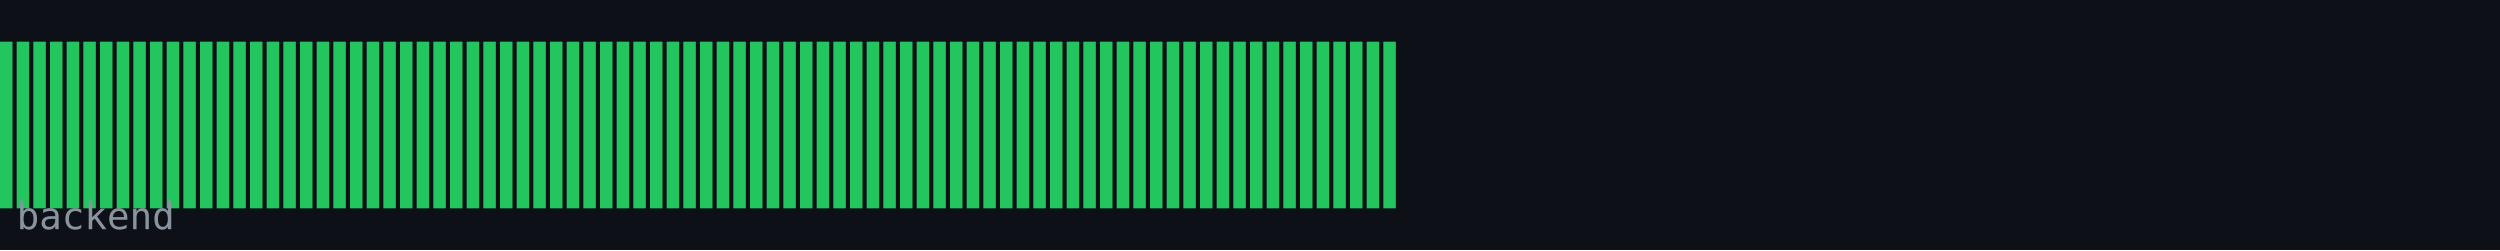
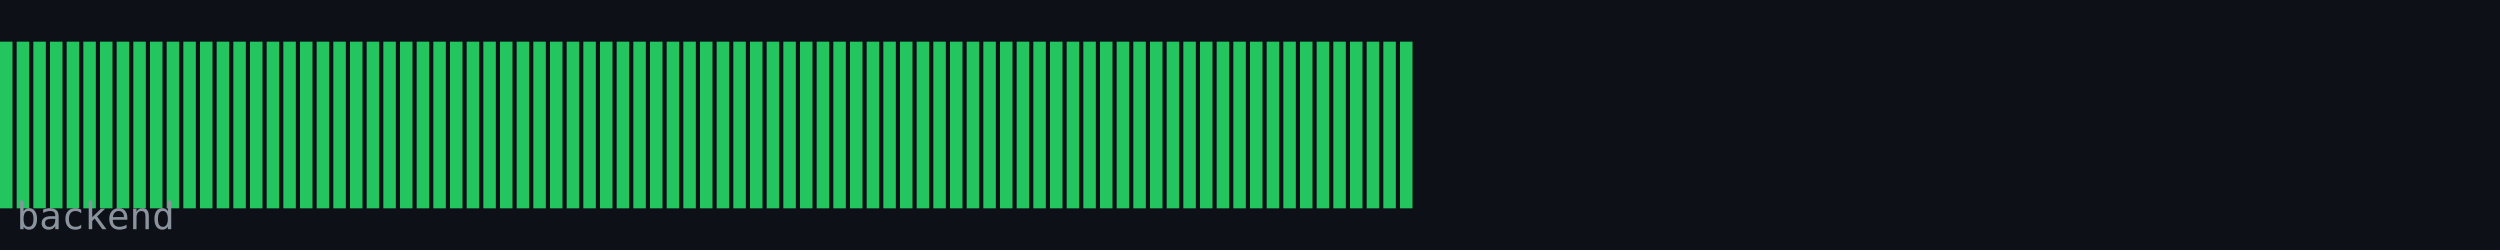
<svg xmlns="http://www.w3.org/2000/svg" width="600" height="60" viewBox="0 0 600 60">
  <rect width="600" height="60" fill="#0d1117" />
  <rect x="0" y="10" width="3" height="40" fill="#22c55e" />
  <rect x="4" y="10" width="3" height="40" fill="#22c55e" />
  <rect x="8" y="10" width="3" height="40" fill="#22c55e" />
  <rect x="12" y="10" width="3" height="40" fill="#22c55e" />
  <rect x="16" y="10" width="3" height="40" fill="#22c55e" />
  <rect x="20" y="10" width="3" height="40" fill="#22c55e" />
  <rect x="24" y="10" width="3" height="40" fill="#22c55e" />
  <rect x="28" y="10" width="3" height="40" fill="#22c55e" />
  <rect x="32" y="10" width="3" height="40" fill="#22c55e" />
  <rect x="36" y="10" width="3" height="40" fill="#22c55e" />
  <rect x="40" y="10" width="3" height="40" fill="#22c55e" />
  <rect x="44" y="10" width="3" height="40" fill="#22c55e" />
  <rect x="48" y="10" width="3" height="40" fill="#22c55e" />
  <rect x="52" y="10" width="3" height="40" fill="#22c55e" />
  <rect x="56" y="10" width="3" height="40" fill="#22c55e" />
  <rect x="60" y="10" width="3" height="40" fill="#22c55e" />
  <rect x="64" y="10" width="3" height="40" fill="#22c55e" />
  <rect x="68" y="10" width="3" height="40" fill="#22c55e" />
  <rect x="72" y="10" width="3" height="40" fill="#22c55e" />
  <rect x="76" y="10" width="3" height="40" fill="#22c55e" />
  <rect x="80" y="10" width="3" height="40" fill="#22c55e" />
  <rect x="84" y="10" width="3" height="40" fill="#22c55e" />
  <rect x="88" y="10" width="3" height="40" fill="#22c55e" />
  <rect x="92" y="10" width="3" height="40" fill="#22c55e" />
  <rect x="96" y="10" width="3" height="40" fill="#22c55e" />
  <rect x="100" y="10" width="3" height="40" fill="#22c55e" />
  <rect x="104" y="10" width="3" height="40" fill="#22c55e" />
  <rect x="108" y="10" width="3" height="40" fill="#22c55e" />
  <rect x="112" y="10" width="3" height="40" fill="#22c55e" />
  <rect x="116" y="10" width="3" height="40" fill="#22c55e" />
  <rect x="120" y="10" width="3" height="40" fill="#22c55e" />
  <rect x="124" y="10" width="3" height="40" fill="#22c55e" />
  <rect x="128" y="10" width="3" height="40" fill="#22c55e" />
  <rect x="132" y="10" width="3" height="40" fill="#22c55e" />
  <rect x="136" y="10" width="3" height="40" fill="#22c55e" />
  <rect x="140" y="10" width="3" height="40" fill="#22c55e" />
  <rect x="144" y="10" width="3" height="40" fill="#22c55e" />
  <rect x="148" y="10" width="3" height="40" fill="#22c55e" />
  <rect x="152" y="10" width="3" height="40" fill="#22c55e" />
  <rect x="156" y="10" width="3" height="40" fill="#22c55e" />
  <rect x="160" y="10" width="3" height="40" fill="#22c55e" />
  <rect x="164" y="10" width="3" height="40" fill="#22c55e" />
  <rect x="168" y="10" width="3" height="40" fill="#22c55e" />
  <rect x="172" y="10" width="3" height="40" fill="#22c55e" />
  <rect x="176" y="10" width="3" height="40" fill="#22c55e" />
  <rect x="180" y="10" width="3" height="40" fill="#22c55e" />
  <rect x="184" y="10" width="3" height="40" fill="#22c55e" />
  <rect x="188" y="10" width="3" height="40" fill="#22c55e" />
  <rect x="192" y="10" width="3" height="40" fill="#22c55e" />
  <rect x="196" y="10" width="3" height="40" fill="#22c55e" />
  <rect x="200" y="10" width="3" height="40" fill="#22c55e" />
  <rect x="204" y="10" width="3" height="40" fill="#22c55e" />
  <rect x="208" y="10" width="3" height="40" fill="#22c55e" />
  <rect x="212" y="10" width="3" height="40" fill="#22c55e" />
  <rect x="216" y="10" width="3" height="40" fill="#22c55e" />
  <rect x="220" y="10" width="3" height="40" fill="#22c55e" />
  <rect x="224" y="10" width="3" height="40" fill="#22c55e" />
  <rect x="228" y="10" width="3" height="40" fill="#22c55e" />
  <rect x="232" y="10" width="3" height="40" fill="#22c55e" />
  <rect x="236" y="10" width="3" height="40" fill="#22c55e" />
  <rect x="240" y="10" width="3" height="40" fill="#22c55e" />
  <rect x="244" y="10" width="3" height="40" fill="#22c55e" />
  <rect x="248" y="10" width="3" height="40" fill="#22c55e" />
  <rect x="252" y="10" width="3" height="40" fill="#22c55e" />
  <rect x="256" y="10" width="3" height="40" fill="#22c55e" />
  <rect x="260" y="10" width="3" height="40" fill="#22c55e" />
  <rect x="264" y="10" width="3" height="40" fill="#22c55e" />
  <rect x="268" y="10" width="3" height="40" fill="#22c55e" />
  <rect x="272" y="10" width="3" height="40" fill="#22c55e" />
  <rect x="276" y="10" width="3" height="40" fill="#22c55e" />
  <rect x="280" y="10" width="3" height="40" fill="#22c55e" />
  <rect x="284" y="10" width="3" height="40" fill="#22c55e" />
  <rect x="288" y="10" width="3" height="40" fill="#22c55e" />
  <rect x="292" y="10" width="3" height="40" fill="#22c55e" />
  <rect x="296" y="10" width="3" height="40" fill="#22c55e" />
  <rect x="300" y="10" width="3" height="40" fill="#22c55e" />
  <rect x="304" y="10" width="3" height="40" fill="#22c55e" />
  <rect x="308" y="10" width="3" height="40" fill="#22c55e" />
  <rect x="312" y="10" width="3" height="40" fill="#22c55e" />
  <rect x="316" y="10" width="3" height="40" fill="#22c55e" />
  <rect x="320" y="10" width="3" height="40" fill="#22c55e" />
  <rect x="324" y="10" width="3" height="40" fill="#22c55e" />
  <rect x="328" y="10" width="3" height="40" fill="#22c55e" />
  <rect x="332" y="10" width="3" height="40" fill="#22c55e" />
+   <rect x="336" y="10" width="3" height="40" fill="#22c55e" />
  <text x="4" y="55" font-family="monospace" font-size="9" fill="#8b949e">backend</text>
</svg>
